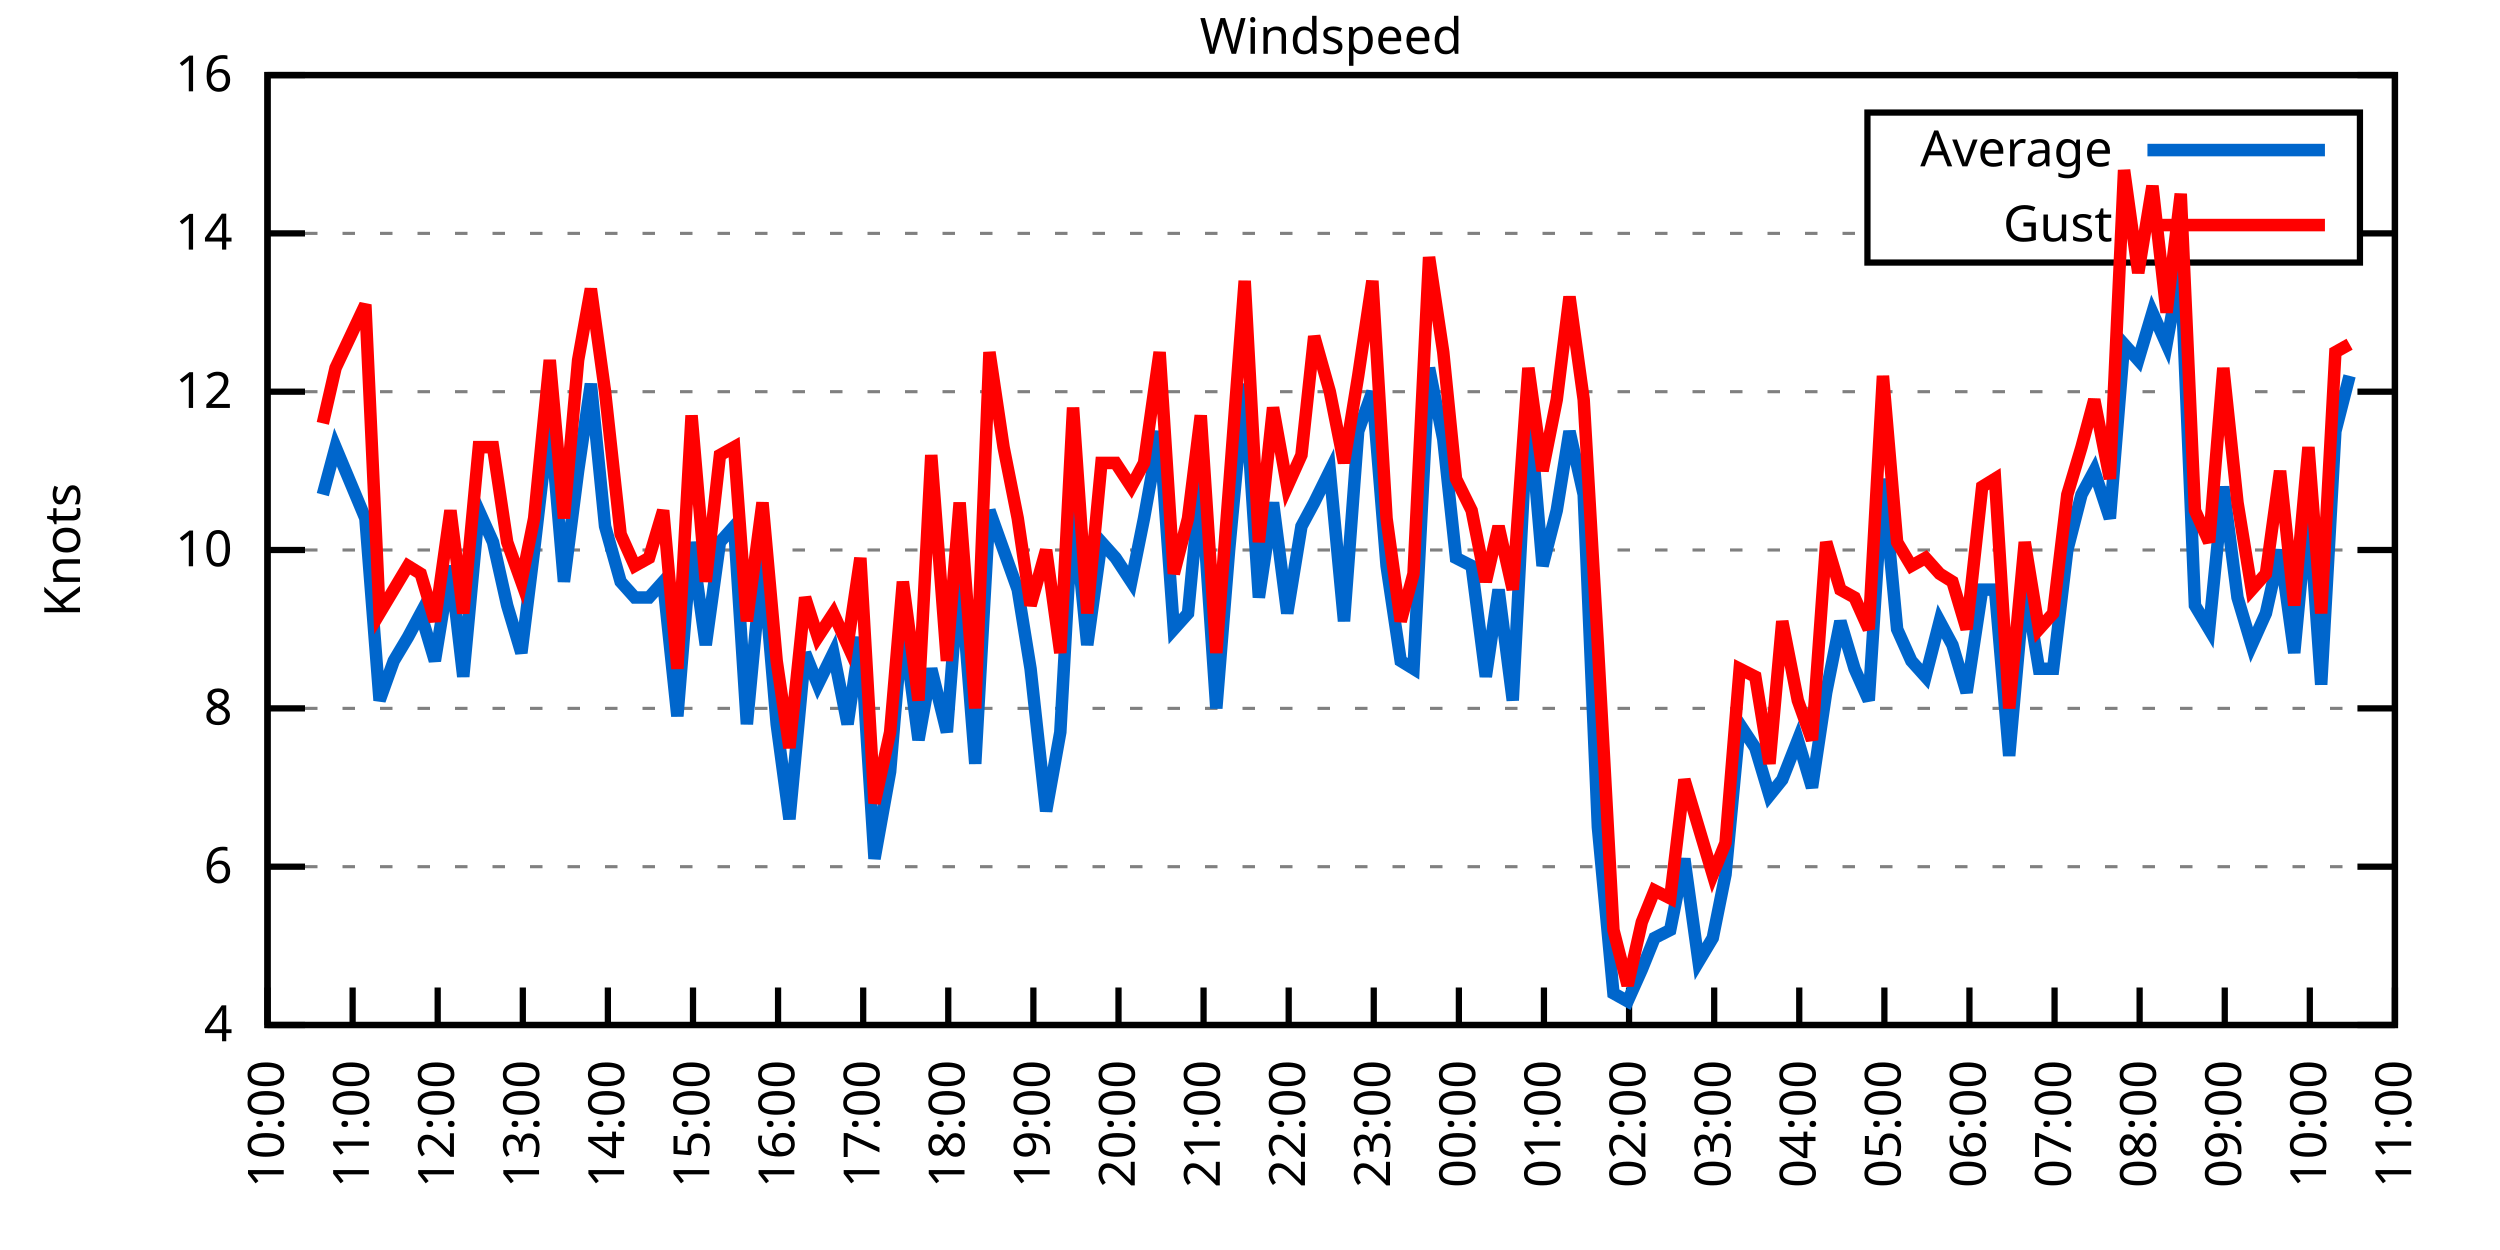
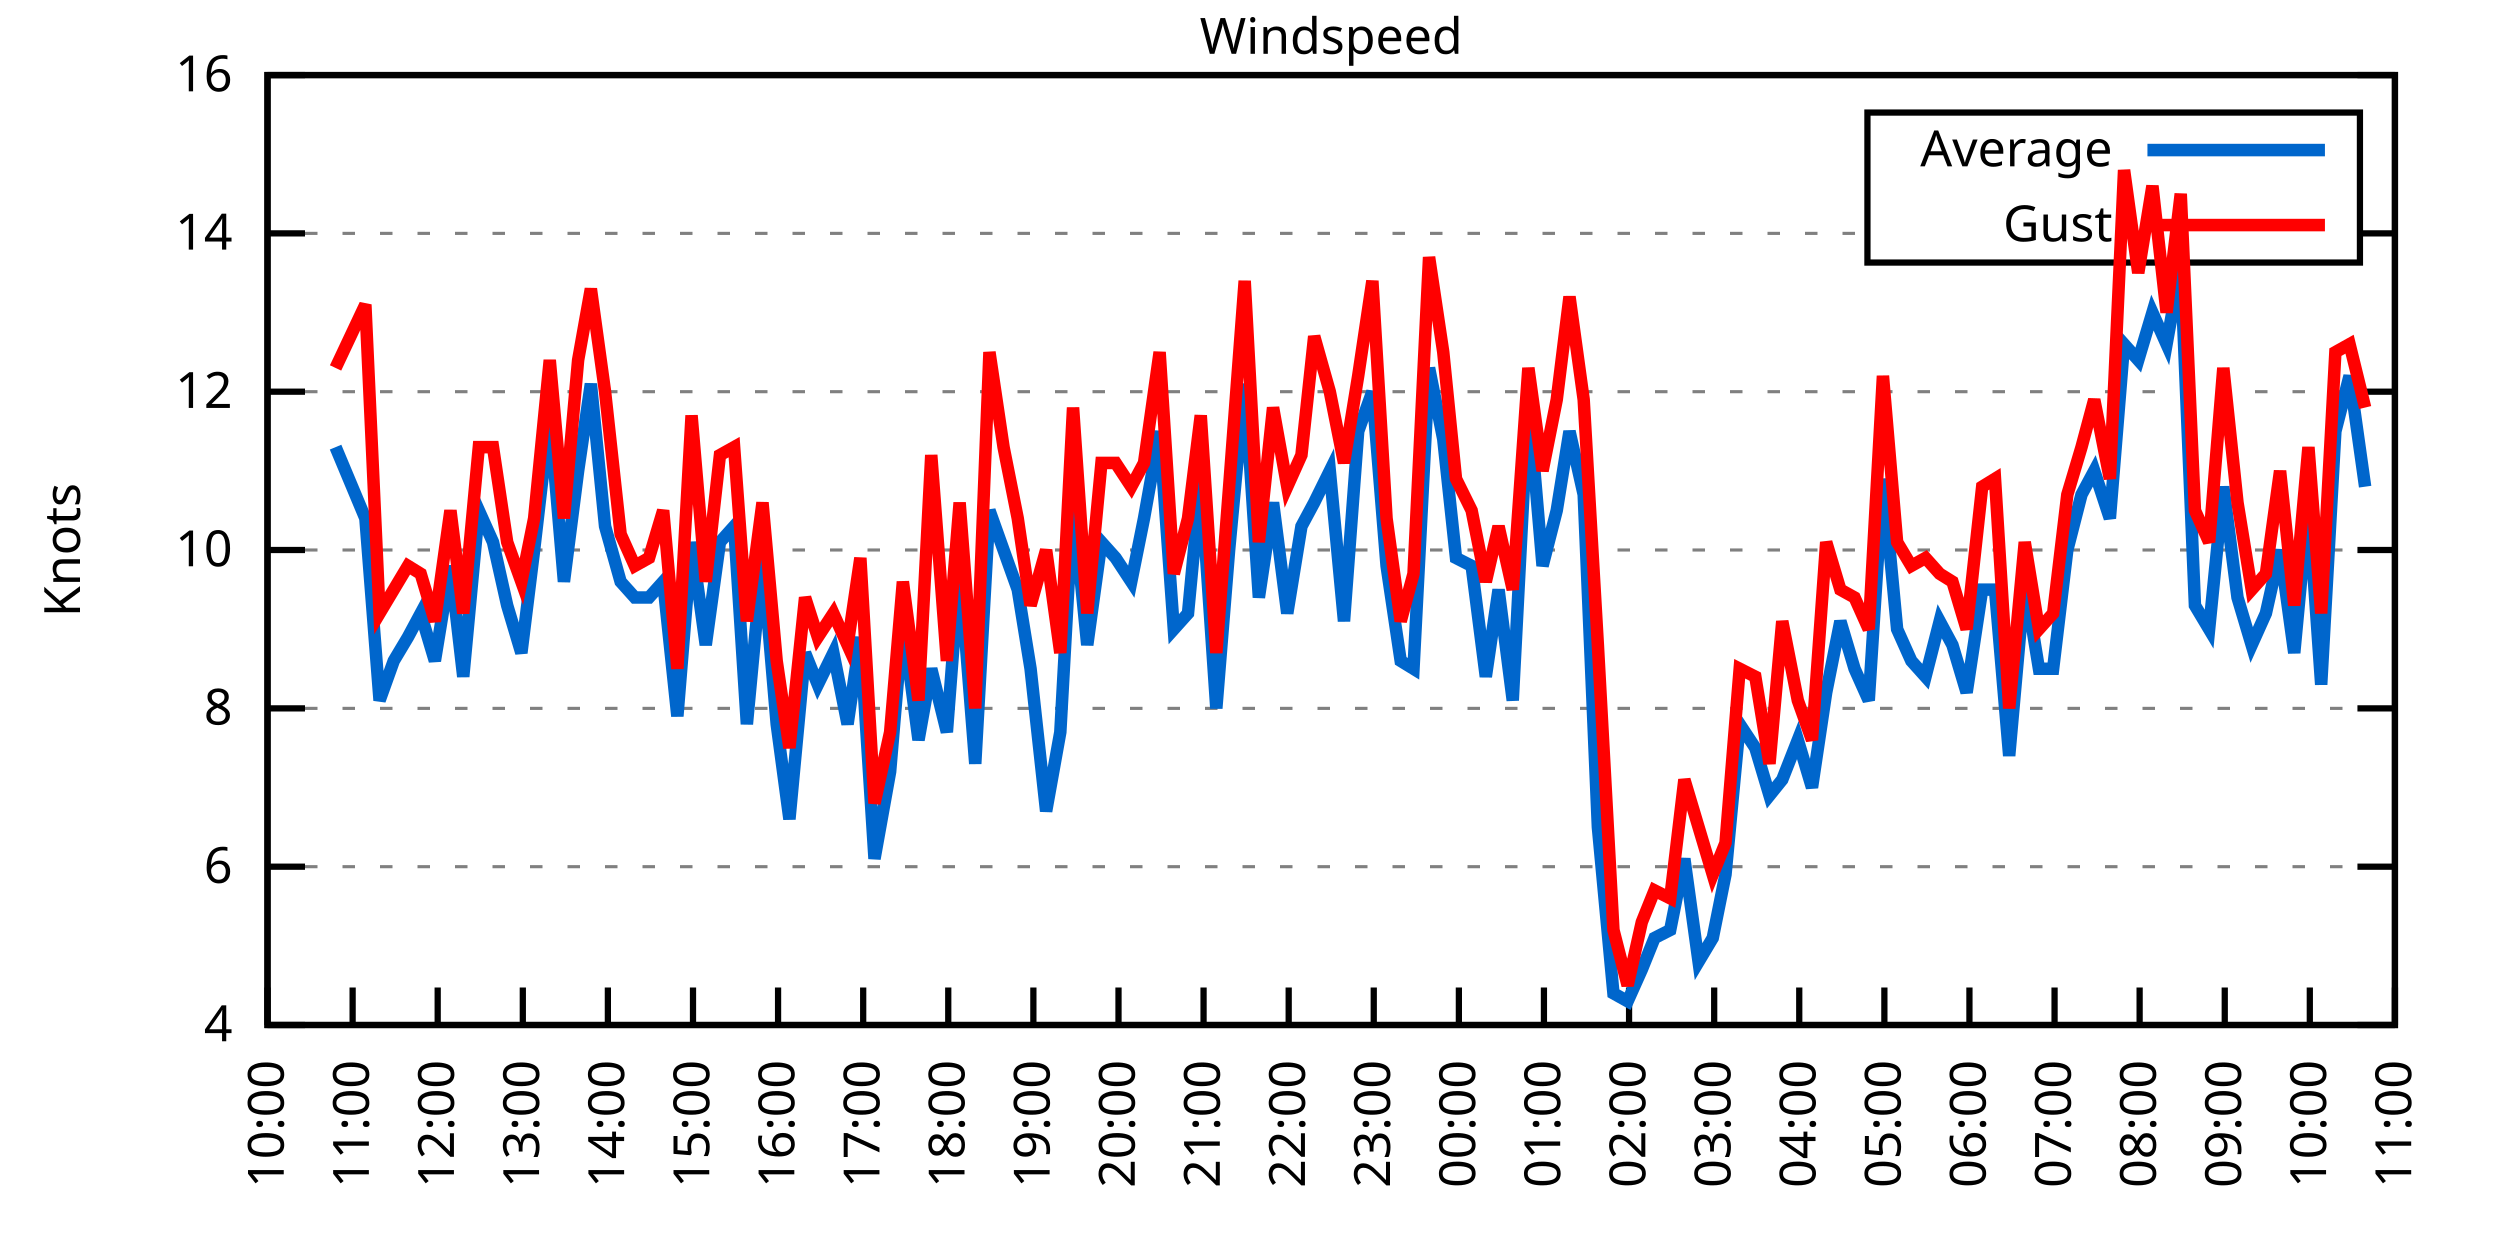
<svg xmlns="http://www.w3.org/2000/svg" xmlns:xlink="http://www.w3.org/1999/xlink" width="400" height="200" viewBox="0 0 400 200">
  <g id="gnuplot_canvas">
    <rect x="0" y="0" width="400" height="200" fill="none" />
    <defs>
      <circle id="gpDot" r="0.5" stroke-width="0.5" stroke="currentColor" />
      <path id="gpPt0" stroke-width="0.333" stroke="currentColor" d="M-1,0 h2 M0,-1 v2" />
      <path id="gpPt1" stroke-width="0.333" stroke="currentColor" d="M-1,-1 L1,1 M1,-1 L-1,1" />
      <path id="gpPt2" stroke-width="0.333" stroke="currentColor" d="M-1,0 L1,0 M0,-1 L0,1 M-1,-1 L1,1 M-1,1 L1,-1" />
      <rect id="gpPt3" stroke-width="0.333" stroke="currentColor" x="-1" y="-1" width="2" height="2" />
      <rect id="gpPt4" stroke-width="0.333" stroke="currentColor" fill="currentColor" x="-1" y="-1" width="2" height="2" />
      <circle id="gpPt5" stroke-width="0.333" stroke="currentColor" cx="0" cy="0" r="1" />
      <use xlink:href="#gpPt5" id="gpPt6" fill="currentColor" stroke="none" />
      <path id="gpPt7" stroke-width="0.333" stroke="currentColor" d="M0,-1.33 L-1.33,0.67 L1.33,0.67 z" />
      <use xlink:href="#gpPt7" id="gpPt8" fill="currentColor" stroke="none" />
      <use xlink:href="#gpPt7" id="gpPt9" stroke="currentColor" transform="rotate(180)" />
      <use xlink:href="#gpPt9" id="gpPt10" fill="currentColor" stroke="none" />
      <use xlink:href="#gpPt3" id="gpPt11" stroke="currentColor" transform="rotate(45)" />
      <use xlink:href="#gpPt11" id="gpPt12" fill="currentColor" stroke="none" />
      <path id="gpPt13" stroke-width="0.333" stroke="currentColor" d="M0,1.330 L1.265,0.411 L0.782,-1.067 L-0.782,-1.076 L-1.265,0.411 z" />
      <use xlink:href="#gpPt13" id="gpPt14" fill="currentColor" stroke="none" />
      <filter id="textbox" filterUnits="objectBoundingBox" x="0" y="0" height="1" width="1">
        <feFlood flood-color="white" flood-opacity="1" result="bgnd" />
        <feComposite in="SourceGraphic" in2="bgnd" operator="atop" />
      </filter>
      <filter id="greybox" filterUnits="objectBoundingBox" x="0" y="0" height="1" width="1">
        <feFlood flood-color="lightgrey" flood-opacity="1" result="grey" />
        <feComposite in="SourceGraphic" in2="grey" operator="atop" />
      </filter>
    </defs>
    <g fill="none" color="white" stroke="currentColor" stroke-width="1.00" stroke-linecap="butt" stroke-linejoin="miter">
</g>
    <g fill="none" color="black" stroke="currentColor" stroke-width="1.00" stroke-linecap="butt" stroke-linejoin="miter">
      <g stroke="none" shape-rendering="crispEdges">
        <polygon fill="rgb(255, 255, 255)" points="42.80,164.00 383.18,164.00 383.18,12.02 42.80,12.02 " />
      </g>
    </g>
    <g fill="none" color="black" stroke="currentColor" stroke-width="1.00" stroke-linecap="butt" stroke-linejoin="miter">
</g>
    <g fill="none" color="black" stroke="black" stroke-width="0.50" stroke-linecap="butt" stroke-linejoin="miter">
</g>
    <g fill="none" color="gray" stroke="currentColor" stroke-width="0.50" stroke-linecap="butt" stroke-linejoin="miter">
      <path stroke="gray" stroke-dasharray="2,4" class="gridline" d="M42.80,164.00 L383.19,164.00  " />
    </g>
    <g fill="none" color="gray" stroke="gray" stroke-width="1.00" stroke-linecap="butt" stroke-linejoin="miter">
</g>
    <g fill="none" color="black" stroke="currentColor" stroke-width="1.00" stroke-linecap="butt" stroke-linejoin="miter">
      <path stroke="black" d="M42.80,164.00 L48.80,164.00 M383.19,164.00 L377.19,164.00  " />
      <g transform="translate(37.20,166.60)" stroke="none" fill="black" font-family="Sans" font-size="8.00" text-anchor="end">
        <text>
          <tspan font-family="Sans"> 4</tspan>
        </text>
      </g>
    </g>
    <g fill="none" color="black" stroke="currentColor" stroke-width="1.00" stroke-linecap="butt" stroke-linejoin="miter">
</g>
    <g fill="none" color="black" stroke="black" stroke-width="0.50" stroke-linecap="butt" stroke-linejoin="miter">
</g>
    <g fill="none" color="gray" stroke="currentColor" stroke-width="0.50" stroke-linecap="butt" stroke-linejoin="miter">
      <path stroke="gray" stroke-dasharray="2,4" class="gridline" d="M42.80,138.67 L383.19,138.67  " />
    </g>
    <g fill="none" color="gray" stroke="gray" stroke-width="1.00" stroke-linecap="butt" stroke-linejoin="miter">
</g>
    <g fill="none" color="black" stroke="currentColor" stroke-width="1.00" stroke-linecap="butt" stroke-linejoin="miter">
      <path stroke="black" d="M42.80,138.67 L48.80,138.67 M383.19,138.67 L377.19,138.67  " />
      <g transform="translate(37.20,141.27)" stroke="none" fill="black" font-family="Sans" font-size="8.00" text-anchor="end">
        <text>
          <tspan font-family="Sans"> 6</tspan>
        </text>
      </g>
    </g>
    <g fill="none" color="black" stroke="currentColor" stroke-width="1.00" stroke-linecap="butt" stroke-linejoin="miter">
</g>
    <g fill="none" color="black" stroke="black" stroke-width="0.50" stroke-linecap="butt" stroke-linejoin="miter">
</g>
    <g fill="none" color="gray" stroke="currentColor" stroke-width="0.50" stroke-linecap="butt" stroke-linejoin="miter">
      <path stroke="gray" stroke-dasharray="2,4" class="gridline" d="M42.80,113.34 L383.19,113.34  " />
    </g>
    <g fill="none" color="gray" stroke="gray" stroke-width="1.00" stroke-linecap="butt" stroke-linejoin="miter">
</g>
    <g fill="none" color="black" stroke="currentColor" stroke-width="1.00" stroke-linecap="butt" stroke-linejoin="miter">
      <path stroke="black" d="M42.80,113.34 L48.80,113.34 M383.19,113.34 L377.19,113.34  " />
      <g transform="translate(37.20,115.94)" stroke="none" fill="black" font-family="Sans" font-size="8.00" text-anchor="end">
        <text>
          <tspan font-family="Sans"> 8</tspan>
        </text>
      </g>
    </g>
    <g fill="none" color="black" stroke="currentColor" stroke-width="1.00" stroke-linecap="butt" stroke-linejoin="miter">
</g>
    <g fill="none" color="black" stroke="black" stroke-width="0.50" stroke-linecap="butt" stroke-linejoin="miter">
</g>
    <g fill="none" color="gray" stroke="currentColor" stroke-width="0.50" stroke-linecap="butt" stroke-linejoin="miter">
      <path stroke="gray" stroke-dasharray="2,4" class="gridline" d="M42.80,88.00 L383.19,88.00  " />
    </g>
    <g fill="none" color="gray" stroke="gray" stroke-width="1.00" stroke-linecap="butt" stroke-linejoin="miter">
</g>
    <g fill="none" color="black" stroke="currentColor" stroke-width="1.00" stroke-linecap="butt" stroke-linejoin="miter">
      <path stroke="black" d="M42.80,88.00 L48.80,88.00 M383.19,88.00 L377.19,88.00  " />
      <g transform="translate(37.20,90.60)" stroke="none" fill="black" font-family="Sans" font-size="8.00" text-anchor="end">
        <text>
          <tspan font-family="Sans"> 10</tspan>
        </text>
      </g>
    </g>
    <g fill="none" color="black" stroke="currentColor" stroke-width="1.00" stroke-linecap="butt" stroke-linejoin="miter">
</g>
    <g fill="none" color="black" stroke="black" stroke-width="0.50" stroke-linecap="butt" stroke-linejoin="miter">
</g>
    <g fill="none" color="gray" stroke="currentColor" stroke-width="0.50" stroke-linecap="butt" stroke-linejoin="miter">
      <path stroke="gray" stroke-dasharray="2,4" class="gridline" d="M42.80,62.67 L383.19,62.67  " />
    </g>
    <g fill="none" color="gray" stroke="gray" stroke-width="1.00" stroke-linecap="butt" stroke-linejoin="miter">
</g>
    <g fill="none" color="black" stroke="currentColor" stroke-width="1.00" stroke-linecap="butt" stroke-linejoin="miter">
      <path stroke="black" d="M42.80,62.67 L48.80,62.67 M383.19,62.67 L377.19,62.67  " />
      <g transform="translate(37.20,65.27)" stroke="none" fill="black" font-family="Sans" font-size="8.00" text-anchor="end">
        <text>
          <tspan font-family="Sans"> 12</tspan>
        </text>
      </g>
    </g>
    <g fill="none" color="black" stroke="currentColor" stroke-width="1.00" stroke-linecap="butt" stroke-linejoin="miter">
</g>
    <g fill="none" color="black" stroke="black" stroke-width="0.50" stroke-linecap="butt" stroke-linejoin="miter">
</g>
    <g fill="none" color="gray" stroke="currentColor" stroke-width="0.50" stroke-linecap="butt" stroke-linejoin="miter">
      <path stroke="gray" stroke-dasharray="2,4" class="gridline" d="M42.80,37.34 L298.79,37.34 M377.59,37.34 L383.19,37.34  " />
    </g>
    <g fill="none" color="gray" stroke="gray" stroke-width="1.00" stroke-linecap="butt" stroke-linejoin="miter">
</g>
    <g fill="none" color="black" stroke="currentColor" stroke-width="1.00" stroke-linecap="butt" stroke-linejoin="miter">
      <path stroke="black" d="M42.80,37.34 L48.80,37.34 M383.19,37.34 L377.19,37.34  " />
      <g transform="translate(37.20,39.94)" stroke="none" fill="black" font-family="Sans" font-size="8.00" text-anchor="end">
        <text>
          <tspan font-family="Sans"> 14</tspan>
        </text>
      </g>
    </g>
    <g fill="none" color="black" stroke="currentColor" stroke-width="1.00" stroke-linecap="butt" stroke-linejoin="miter">
</g>
    <g fill="none" color="black" stroke="black" stroke-width="0.50" stroke-linecap="butt" stroke-linejoin="miter">
</g>
    <g fill="none" color="gray" stroke="currentColor" stroke-width="0.50" stroke-linecap="butt" stroke-linejoin="miter">
      <path stroke="gray" stroke-dasharray="2,4" class="gridline" d="M42.80,12.01 L383.19,12.01  " />
    </g>
    <g fill="none" color="gray" stroke="gray" stroke-width="1.00" stroke-linecap="butt" stroke-linejoin="miter">
</g>
    <g fill="none" color="black" stroke="currentColor" stroke-width="1.00" stroke-linecap="butt" stroke-linejoin="miter">
      <path stroke="black" d="M42.80,12.01 L48.80,12.01 M383.19,12.01 L377.19,12.01  " />
      <g transform="translate(37.20,14.61)" stroke="none" fill="black" font-family="Sans" font-size="8.00" text-anchor="end">
        <text>
          <tspan font-family="Sans"> 16</tspan>
        </text>
      </g>
    </g>
    <g fill="none" color="black" stroke="currentColor" stroke-width="1.00" stroke-linecap="butt" stroke-linejoin="miter">
      <path stroke="black" d="M42.80,164.00 L42.80,158.00  " />
      <g transform="translate(45.40,169.60) rotate(270.00)" stroke="none" fill="black" font-family="Sans" font-size="8.00" text-anchor="end">
        <text>
          <tspan font-family="Sans">10:00</tspan>
        </text>
      </g>
    </g>
    <g fill="none" color="black" stroke="currentColor" stroke-width="1.00" stroke-linecap="butt" stroke-linejoin="miter">
      <path stroke="black" d="M56.42,164.00 L56.42,158.00  " />
      <g transform="translate(59.02,169.60) rotate(270.00)" stroke="none" fill="black" font-family="Sans" font-size="8.00" text-anchor="end">
        <text>
          <tspan font-family="Sans">11:00</tspan>
        </text>
      </g>
    </g>
    <g fill="none" color="black" stroke="currentColor" stroke-width="1.00" stroke-linecap="butt" stroke-linejoin="miter">
      <path stroke="black" d="M70.03,164.00 L70.03,158.00  " />
      <g transform="translate(72.63,169.60) rotate(270.00)" stroke="none" fill="black" font-family="Sans" font-size="8.00" text-anchor="end">
        <text>
          <tspan font-family="Sans">12:00</tspan>
        </text>
      </g>
    </g>
    <g fill="none" color="black" stroke="currentColor" stroke-width="1.00" stroke-linecap="butt" stroke-linejoin="miter">
      <path stroke="black" d="M83.65,164.00 L83.65,158.00  " />
      <g transform="translate(86.25,169.60) rotate(270.00)" stroke="none" fill="black" font-family="Sans" font-size="8.00" text-anchor="end">
        <text>
          <tspan font-family="Sans">13:00</tspan>
        </text>
      </g>
    </g>
    <g fill="none" color="black" stroke="currentColor" stroke-width="1.00" stroke-linecap="butt" stroke-linejoin="miter">
      <path stroke="black" d="M97.26,164.00 L97.26,158.00  " />
      <g transform="translate(99.86,169.60) rotate(270.00)" stroke="none" fill="black" font-family="Sans" font-size="8.00" text-anchor="end">
        <text>
          <tspan font-family="Sans">14:00</tspan>
        </text>
      </g>
    </g>
    <g fill="none" color="black" stroke="currentColor" stroke-width="1.00" stroke-linecap="butt" stroke-linejoin="miter">
      <path stroke="black" d="M110.88,164.00 L110.88,158.00  " />
      <g transform="translate(113.48,169.60) rotate(270.00)" stroke="none" fill="black" font-family="Sans" font-size="8.00" text-anchor="end">
        <text>
          <tspan font-family="Sans">15:00</tspan>
        </text>
      </g>
    </g>
    <g fill="none" color="black" stroke="currentColor" stroke-width="1.00" stroke-linecap="butt" stroke-linejoin="miter">
      <path stroke="black" d="M124.49,164.00 L124.49,158.00  " />
      <g transform="translate(127.09,169.60) rotate(270.00)" stroke="none" fill="black" font-family="Sans" font-size="8.00" text-anchor="end">
        <text>
          <tspan font-family="Sans">16:00</tspan>
        </text>
      </g>
    </g>
    <g fill="none" color="black" stroke="currentColor" stroke-width="1.00" stroke-linecap="butt" stroke-linejoin="miter">
      <path stroke="black" d="M138.11,164.00 L138.11,158.00  " />
      <g transform="translate(140.71,169.60) rotate(270.00)" stroke="none" fill="black" font-family="Sans" font-size="8.00" text-anchor="end">
        <text>
          <tspan font-family="Sans">17:00</tspan>
        </text>
      </g>
    </g>
    <g fill="none" color="black" stroke="currentColor" stroke-width="1.00" stroke-linecap="butt" stroke-linejoin="miter">
      <path stroke="black" d="M151.72,164.00 L151.72,158.00  " />
      <g transform="translate(154.32,169.60) rotate(270.00)" stroke="none" fill="black" font-family="Sans" font-size="8.00" text-anchor="end">
        <text>
          <tspan font-family="Sans">18:00</tspan>
        </text>
      </g>
    </g>
    <g fill="none" color="black" stroke="currentColor" stroke-width="1.00" stroke-linecap="butt" stroke-linejoin="miter">
      <path stroke="black" d="M165.34,164.00 L165.34,158.00  " />
      <g transform="translate(167.94,169.60) rotate(270.00)" stroke="none" fill="black" font-family="Sans" font-size="8.00" text-anchor="end">
        <text>
          <tspan font-family="Sans">19:00</tspan>
        </text>
      </g>
    </g>
    <g fill="none" color="black" stroke="currentColor" stroke-width="1.00" stroke-linecap="butt" stroke-linejoin="miter">
      <path stroke="black" d="M178.96,164.00 L178.96,158.00  " />
      <g transform="translate(181.56,169.60) rotate(270.00)" stroke="none" fill="black" font-family="Sans" font-size="8.00" text-anchor="end">
        <text>
          <tspan font-family="Sans">20:00</tspan>
        </text>
      </g>
    </g>
    <g fill="none" color="black" stroke="currentColor" stroke-width="1.00" stroke-linecap="butt" stroke-linejoin="miter">
      <path stroke="black" d="M192.57,164.00 L192.57,158.00  " />
      <g transform="translate(195.17,169.60) rotate(270.00)" stroke="none" fill="black" font-family="Sans" font-size="8.00" text-anchor="end">
        <text>
          <tspan font-family="Sans">21:00</tspan>
        </text>
      </g>
    </g>
    <g fill="none" color="black" stroke="currentColor" stroke-width="1.00" stroke-linecap="butt" stroke-linejoin="miter">
      <path stroke="black" d="M206.19,164.00 L206.19,158.00  " />
      <g transform="translate(208.79,169.60) rotate(270.00)" stroke="none" fill="black" font-family="Sans" font-size="8.00" text-anchor="end">
        <text>
          <tspan font-family="Sans">22:00</tspan>
        </text>
      </g>
    </g>
    <g fill="none" color="black" stroke="currentColor" stroke-width="1.00" stroke-linecap="butt" stroke-linejoin="miter">
      <path stroke="black" d="M219.80,164.00 L219.80,158.00  " />
      <g transform="translate(222.40,169.60) rotate(270.00)" stroke="none" fill="black" font-family="Sans" font-size="8.00" text-anchor="end">
        <text>
          <tspan font-family="Sans">23:00</tspan>
        </text>
      </g>
    </g>
    <g fill="none" color="black" stroke="currentColor" stroke-width="1.00" stroke-linecap="butt" stroke-linejoin="miter">
      <path stroke="black" d="M233.42,164.00 L233.42,158.00  " />
      <g transform="translate(236.02,169.60) rotate(270.00)" stroke="none" fill="black" font-family="Sans" font-size="8.00" text-anchor="end">
        <text>
          <tspan font-family="Sans">00:00</tspan>
        </text>
      </g>
    </g>
    <g fill="none" color="black" stroke="currentColor" stroke-width="1.00" stroke-linecap="butt" stroke-linejoin="miter">
      <path stroke="black" d="M247.03,164.00 L247.03,158.00  " />
      <g transform="translate(249.63,169.60) rotate(270.00)" stroke="none" fill="black" font-family="Sans" font-size="8.00" text-anchor="end">
        <text>
          <tspan font-family="Sans">01:00</tspan>
        </text>
      </g>
    </g>
    <g fill="none" color="black" stroke="currentColor" stroke-width="1.00" stroke-linecap="butt" stroke-linejoin="miter">
      <path stroke="black" d="M260.65,164.00 L260.65,158.00  " />
      <g transform="translate(263.25,169.60) rotate(270.00)" stroke="none" fill="black" font-family="Sans" font-size="8.00" text-anchor="end">
        <text>
          <tspan font-family="Sans">02:00</tspan>
        </text>
      </g>
    </g>
    <g fill="none" color="black" stroke="currentColor" stroke-width="1.00" stroke-linecap="butt" stroke-linejoin="miter">
      <path stroke="black" d="M274.27,164.00 L274.27,158.00  " />
      <g transform="translate(276.87,169.60) rotate(270.00)" stroke="none" fill="black" font-family="Sans" font-size="8.00" text-anchor="end">
        <text>
          <tspan font-family="Sans">03:00</tspan>
        </text>
      </g>
    </g>
    <g fill="none" color="black" stroke="currentColor" stroke-width="1.00" stroke-linecap="butt" stroke-linejoin="miter">
      <path stroke="black" d="M287.88,164.00 L287.88,158.00  " />
      <g transform="translate(290.48,169.60) rotate(270.00)" stroke="none" fill="black" font-family="Sans" font-size="8.00" text-anchor="end">
        <text>
          <tspan font-family="Sans">04:00</tspan>
        </text>
      </g>
    </g>
    <g fill="none" color="black" stroke="currentColor" stroke-width="1.00" stroke-linecap="butt" stroke-linejoin="miter">
      <path stroke="black" d="M301.50,164.00 L301.50,158.00  " />
      <g transform="translate(304.10,169.60) rotate(270.00)" stroke="none" fill="black" font-family="Sans" font-size="8.00" text-anchor="end">
        <text>
          <tspan font-family="Sans">05:00</tspan>
        </text>
      </g>
    </g>
    <g fill="none" color="black" stroke="currentColor" stroke-width="1.00" stroke-linecap="butt" stroke-linejoin="miter">
      <path stroke="black" d="M315.11,164.00 L315.11,158.00  " />
      <g transform="translate(317.71,169.60) rotate(270.00)" stroke="none" fill="black" font-family="Sans" font-size="8.00" text-anchor="end">
        <text>
          <tspan font-family="Sans">06:00</tspan>
        </text>
      </g>
    </g>
    <g fill="none" color="black" stroke="currentColor" stroke-width="1.00" stroke-linecap="butt" stroke-linejoin="miter">
      <path stroke="black" d="M328.73,164.00 L328.73,158.00  " />
      <g transform="translate(331.33,169.60) rotate(270.00)" stroke="none" fill="black" font-family="Sans" font-size="8.00" text-anchor="end">
        <text>
          <tspan font-family="Sans">07:00</tspan>
        </text>
      </g>
    </g>
    <g fill="none" color="black" stroke="currentColor" stroke-width="1.00" stroke-linecap="butt" stroke-linejoin="miter">
      <path stroke="black" d="M342.34,164.00 L342.34,158.00  " />
      <g transform="translate(344.94,169.60) rotate(270.00)" stroke="none" fill="black" font-family="Sans" font-size="8.00" text-anchor="end">
        <text>
          <tspan font-family="Sans">08:00</tspan>
        </text>
      </g>
    </g>
    <g fill="none" color="black" stroke="currentColor" stroke-width="1.00" stroke-linecap="butt" stroke-linejoin="miter">
      <path stroke="black" d="M355.96,164.00 L355.96,158.00  " />
      <g transform="translate(358.56,169.60) rotate(270.00)" stroke="none" fill="black" font-family="Sans" font-size="8.00" text-anchor="end">
        <text>
          <tspan font-family="Sans">09:00</tspan>
        </text>
      </g>
    </g>
    <g fill="none" color="black" stroke="currentColor" stroke-width="1.00" stroke-linecap="butt" stroke-linejoin="miter">
      <path stroke="black" d="M369.57,164.00 L369.57,158.00  " />
      <g transform="translate(372.17,169.60) rotate(270.00)" stroke="none" fill="black" font-family="Sans" font-size="8.00" text-anchor="end">
        <text>
          <tspan font-family="Sans">10:00</tspan>
        </text>
      </g>
    </g>
    <g fill="none" color="black" stroke="currentColor" stroke-width="1.00" stroke-linecap="butt" stroke-linejoin="miter">
      <path stroke="black" d="M383.19,164.00 L383.19,158.00  " />
      <g transform="translate(385.79,169.60) rotate(270.00)" stroke="none" fill="black" font-family="Sans" font-size="8.00" text-anchor="end">
        <text>
          <tspan font-family="Sans">11:00</tspan>
        </text>
      </g>
    </g>
    <g fill="none" color="black" stroke="currentColor" stroke-width="1.00" stroke-linecap="butt" stroke-linejoin="miter">
</g>
    <g fill="none" color="black" stroke="currentColor" stroke-width="1.00" stroke-linecap="butt" stroke-linejoin="miter">
      <path stroke="black" d="M42.80,12.01 L42.80,164.00 L383.19,164.00 L383.19,12.01 L42.80,12.01 Z  " />
    </g>
    <g fill="none" color="black" stroke="currentColor" stroke-width="1.00" stroke-linecap="butt" stroke-linejoin="miter">
</g>
    <g fill="none" color="black" stroke="currentColor" stroke-width="1.00" stroke-linecap="butt" stroke-linejoin="miter">
      <path stroke="black" d="M298.79,42.01 L298.79,18.01 L377.59,18.01 L377.59,42.01 L298.79,42.01 Z  " />
    </g>
    <g id="Windspeed_plot_1">
      <g fill="none" color="white" stroke="black" stroke-width="2.00" stroke-linecap="butt" stroke-linejoin="miter">
</g>
      <g fill="none" color="black" stroke="currentColor" stroke-width="2.00" stroke-linecap="butt" stroke-linejoin="miter">
        <g transform="translate(337.99,26.61)" stroke="none" fill="black" font-family="Sans" font-size="8.00" text-anchor="end">
          <text>
            <tspan font-family="Sans">Average</tspan>
          </text>
        </g>
      </g>
      <g fill="none" color="black" stroke="currentColor" stroke-width="2.00" stroke-linecap="butt" stroke-linejoin="miter">
-         <path stroke="rgb(  0, 102, 204)" d="M343.59,24.01 L371.99,24.01 M51.65,79.14 L53.69,71.54 L58.46,82.94 L60.73,112.07 L63.00,105.74 L65.27,101.94   L67.31,98.14 L69.58,105.74 L72.07,90.54 L74.12,108.27 L76.61,81.67 L78.88,86.74 L81.15,96.87 L83.42,104.47   L85.46,88.00 L87.96,66.47 L90.23,93.07 L92.50,75.34 L94.54,61.41 L96.81,84.21 L99.30,93.07 L101.57,95.60   L103.84,95.60 L106.11,93.07 L108.38,114.60 L110.65,86.74 L112.92,103.20 L115.19,86.74 L117.46,84.21 L119.50,115.87   L122.00,89.27 L124.27,115.87 L126.31,131.07 L128.81,104.47 L130.85,109.54 L133.34,104.47 L135.61,115.87 L137.66,101.94   L139.92,137.40 L142.42,123.47 L144.46,99.40 L146.96,118.40 L149.00,107.00 L151.50,117.14 L153.54,90.54 L156.04,122.20   L158.31,81.67 L160.57,88.00 L162.84,94.34 L164.89,107.00 L167.38,129.80 L169.65,117.14 L171.69,80.41 L173.96,103.20   L176.23,86.74 L178.50,89.27 L181.00,93.07 L183.04,82.94 L185.54,69.01 L187.81,100.67 L190.08,98.14 L192.12,76.61   L194.61,113.34 L196.66,88.00 L199.15,61.41 L201.42,95.60 L203.69,80.41 L205.96,98.14 L208.23,84.21 L210.27,80.41   L212.77,75.34 L215.04,99.40 L217.31,69.01 L219.58,62.67 L221.85,90.54 L224.11,105.74 L226.16,107.00 L228.65,58.87   L230.92,70.27 L232.96,89.27 L235.46,90.54 L237.73,108.27 L239.77,94.34 L242.04,112.07 L244.54,63.94 L246.81,90.54   L249.08,81.67 L251.12,69.01 L253.39,79.14 L255.66,132.34 L258.15,158.93 L260.42,160.20 L262.69,155.13 L264.73,150.07   L267.23,148.80 L269.50,137.40 L271.77,153.87 L274.04,150.07 L276.08,139.93 L278.35,115.87 L280.85,119.67 L283.12,127.27   L285.16,124.74 L287.65,118.40 L289.92,126.00 L292.19,110.80 L294.46,99.40 L296.73,107.00 L299.00,112.07 L301.27,76.61   L303.54,100.67 L305.81,105.74 L308.08,108.27 L310.35,99.40 L312.39,103.20 L314.66,110.80 L317.15,94.34 L319.20,94.34   L321.47,120.94 L323.96,93.07 L326.23,107.00 L328.50,107.00 L330.77,88.00 L333.04,79.14 L335.08,75.34 L337.58,82.94   L339.85,55.07 L342.12,57.61 L344.39,50.01 L346.65,55.07 L348.92,42.41 L351.19,96.87 L353.46,100.67 L355.73,77.87   L358.00,95.60 L360.27,103.20 L362.54,98.14 L364.81,88.00 L367.08,104.47 L369.35,80.41 L371.39,109.54 L373.66,69.01   L375.93,60.14  " />
+         <path stroke="rgb(  0, 102, 204)" d="M343.59,24.01 L371.99,24.01 M53.69,71.54 L58.46,82.94 L60.73,112.07 L63.00,105.74 L65.27,101.94 L67.31,98.14   L69.58,105.74 L72.07,90.54 L74.12,108.27 L76.61,81.67 L78.88,86.74 L81.15,96.87 L83.42,104.47 L85.46,88.00   L87.96,66.47 L90.23,93.07 L92.50,75.34 L94.54,61.41 L96.81,84.21 L99.30,93.07 L101.57,95.60 L103.84,95.60   L106.11,93.07 L108.38,114.60 L110.65,86.74 L112.92,103.20 L115.19,86.74 L117.46,84.21 L119.50,115.87 L122.00,89.27   L124.27,115.87 L126.31,131.07 L128.81,104.47 L130.85,109.54 L133.34,104.47 L135.61,115.87 L137.66,101.94 L139.92,137.40   L142.42,123.47 L144.46,99.40 L146.96,118.40 L149.00,107.00 L151.50,117.14 L153.54,90.54 L156.04,122.20 L158.31,81.67   L160.57,88.00 L162.84,94.34 L164.89,107.00 L167.38,129.80 L169.65,117.14 L171.69,80.41 L173.96,103.20 L176.23,86.74   L178.50,89.27 L181.00,93.07 L183.04,82.94 L185.54,69.01 L187.81,100.67 L190.08,98.14 L192.12,76.61 L194.61,113.34   L196.66,88.00 L199.15,61.41 L201.42,95.60 L203.69,80.41 L205.96,98.14 L208.23,84.21 L210.27,80.41 L212.77,75.34   L215.04,99.40 L217.31,69.01 L219.58,62.67 L221.85,90.54 L224.11,105.74 L226.16,107.00 L228.65,58.87 L230.92,70.27   L232.96,89.27 L235.46,90.54 L237.73,108.27 L239.77,94.34 L242.04,112.07 L244.54,63.94 L246.81,90.54 L249.08,81.67   L251.12,69.01 L253.39,79.14 L255.66,132.34 L258.15,158.93 L260.42,160.20 L262.69,155.13 L264.73,150.07 L267.23,148.80   L269.50,137.40 L271.77,153.87 L274.04,150.07 L276.08,139.93 L278.35,115.87 L280.85,119.67 L283.12,127.27 L285.16,124.74   L287.65,118.40 L289.92,126.00 L292.19,110.80 L294.46,99.40 L296.73,107.00 L299.00,112.07 L301.27,76.61 L303.54,100.67   L305.81,105.74 L308.08,108.27 L310.35,99.40 L312.39,103.20 L314.66,110.80 L317.15,94.34 L319.20,94.34 L321.47,120.94   L323.96,93.07 L326.23,107.00 L328.50,107.00 L330.77,88.00 L333.04,79.14 L335.08,75.34 L337.58,82.94 L339.85,55.07   L342.12,57.61 L344.39,50.01 L346.65,55.07 L348.92,42.41 L351.19,96.87 L353.46,100.67 L355.73,77.87 L358.00,95.60   L360.27,103.20 L362.54,98.14 L364.81,88.00 L367.08,104.47 L369.35,80.41 L371.39,109.54 L373.66,69.01 L375.93,60.14   L378.42,77.87  " />
      </g>
    </g>
    <g id="Windspeed_plot_2">
      <g fill="none" color="black" stroke="currentColor" stroke-width="2.00" stroke-linecap="butt" stroke-linejoin="miter">
        <g transform="translate(337.99,38.61)" stroke="none" fill="black" font-family="Sans" font-size="8.00" text-anchor="end">
          <text>
            <tspan font-family="Sans">Gust</tspan>
          </text>
        </g>
      </g>
      <g fill="none" color="black" stroke="currentColor" stroke-width="2.00" stroke-linecap="butt" stroke-linejoin="miter">
-         <path stroke="rgb(255,   0,   0)" d="M343.59,36.01 L371.99,36.01 M51.65,67.74 L53.69,58.87 L58.46,48.74 L60.73,98.14 L63.00,94.34 L65.27,90.54   L67.31,91.80 L69.58,99.40 L72.07,81.67 L74.12,98.14 L76.61,71.54 L78.88,71.54 L81.15,86.74 L83.42,93.07   L85.46,82.94 L87.96,57.61 L90.23,82.94 L92.50,57.61 L94.54,46.21 L96.81,62.67 L99.30,85.47 L101.57,90.54   L103.84,89.27 L106.11,81.67 L108.38,107.00 L110.65,66.47 L112.92,93.07 L115.19,72.81 L117.46,71.54 L119.50,99.40   L122.00,80.41 L124.27,105.74 L126.31,119.67 L128.81,95.60 L130.85,101.94 L133.34,98.14 L135.61,103.20 L137.66,89.27   L139.92,128.54 L142.42,117.14 L144.46,93.07 L146.96,112.07 L149.00,72.81 L151.50,105.74 L153.54,80.41 L156.04,113.34   L158.31,56.34 L160.57,71.54 L162.84,82.94 L164.89,96.87 L167.38,88.00 L169.65,104.47 L171.69,65.21 L173.96,98.14   L176.23,74.07 L178.50,74.07 L181.00,77.87 L183.04,74.07 L185.54,56.34 L187.81,91.80 L190.08,82.94 L192.12,66.47   L194.61,104.47 L196.66,77.87 L199.15,44.94 L201.42,86.74 L203.69,65.21 L205.96,77.87 L208.23,72.81 L210.27,53.81   L212.77,62.67 L215.04,74.07 L217.31,60.14 L219.58,44.94 L221.85,82.94 L224.11,99.40 L226.16,91.80 L228.65,41.14   L230.92,56.34 L232.96,76.61 L235.46,81.67 L237.73,93.07 L239.77,84.21 L242.04,94.34 L244.54,58.87 L246.81,75.34   L249.08,63.94 L251.12,47.47 L253.39,63.94 L255.66,103.20 L258.15,148.80 L260.42,157.67 L262.69,147.53 L264.73,142.47   L267.23,143.73 L269.50,124.74 L271.77,132.34 L274.04,139.93 L276.08,134.87 L278.35,107.00 L280.85,108.27 L283.12,122.20   L285.16,99.40 L287.65,112.07 L289.92,118.40 L292.19,86.74 L294.46,94.34 L296.73,95.60 L299.00,100.67 L301.27,60.14   L303.54,86.74 L305.81,90.54 L308.08,89.27 L310.35,91.80 L312.39,93.07 L314.66,100.67 L317.15,77.87 L319.20,76.61   L321.47,113.34 L323.96,86.74 L326.23,100.67 L328.50,98.14 L330.77,79.14 L333.04,71.54 L335.08,63.94 L337.58,76.61   L339.85,27.21 L342.12,43.67 L344.39,29.74 L346.65,50.01 L348.92,31.01 L351.19,81.67 L353.46,86.74 L355.73,58.87   L358.00,80.41 L360.27,94.34 L362.54,91.80 L364.81,75.34 L367.08,96.87 L369.35,71.54 L371.39,98.14 L373.66,56.34   L375.93,55.07  " />
+         <path stroke="rgb(255,   0,   0)" d="M343.59,36.01 L371.99,36.01 M53.69,58.87 L58.46,48.74 L60.73,98.14 L63.00,94.34 L65.27,90.54 L67.31,91.80   L69.58,99.40 L72.07,81.67 L74.12,98.14 L76.61,71.54 L78.88,71.54 L81.15,86.74 L83.42,93.07 L85.46,82.94   L87.96,57.61 L90.23,82.94 L92.50,57.61 L94.54,46.21 L96.81,62.67 L99.30,85.47 L101.57,90.54 L103.84,89.27   L106.11,81.67 L108.38,107.00 L110.65,66.47 L112.92,93.07 L115.19,72.81 L117.46,71.54 L119.50,99.40 L122.00,80.41   L124.27,105.74 L126.31,119.67 L128.81,95.60 L130.85,101.94 L133.34,98.14 L135.61,103.20 L137.66,89.27 L139.92,128.54   L142.42,117.14 L144.46,93.07 L146.96,112.07 L149.00,72.81 L151.50,105.74 L153.54,80.41 L156.04,113.34 L158.31,56.34   L160.57,71.54 L162.84,82.94 L164.89,96.87 L167.38,88.00 L169.65,104.47 L171.69,65.21 L173.96,98.14 L176.23,74.07   L178.50,74.07 L181.00,77.87 L183.04,74.07 L185.54,56.34 L187.81,91.80 L190.08,82.94 L192.12,66.47 L194.61,104.47   L196.66,77.87 L199.15,44.94 L201.42,86.74 L203.69,65.21 L205.96,77.87 L208.23,72.81 L210.27,53.81 L212.77,62.67   L215.04,74.07 L217.31,60.14 L219.58,44.94 L221.85,82.94 L224.11,99.40 L226.16,91.80 L228.65,41.14 L230.92,56.34   L232.96,76.61 L235.46,81.67 L237.73,93.07 L239.77,84.21 L242.04,94.34 L244.54,58.87 L246.81,75.34 L249.08,63.94   L251.12,47.47 L253.39,63.94 L255.66,103.20 L258.15,148.80 L260.42,157.67 L262.69,147.53 L264.73,142.47 L267.23,143.73   L269.50,124.74 L271.77,132.34 L274.04,139.93 L276.08,134.87 L278.35,107.00 L280.85,108.27 L283.12,122.20 L285.16,99.40   L287.65,112.07 L289.92,118.40 L292.19,86.74 L294.46,94.34 L296.73,95.60 L299.00,100.67 L301.27,60.14 L303.54,86.74   L305.81,90.54 L308.08,89.27 L310.35,91.80 L312.39,93.07 L314.66,100.67 L317.15,77.87 L319.20,76.61 L321.47,113.34   L323.96,86.74 L326.23,100.67 L328.50,98.14 L330.77,79.14 L333.04,71.54 L335.08,63.94 L337.58,76.61 L339.85,27.21   L342.12,43.67 L344.39,29.74 L346.65,50.01 L348.92,31.01 L351.19,81.67 L353.46,86.74 L355.73,58.87 L358.00,80.41   L360.27,94.34 L362.54,91.80 L364.81,75.34 L367.08,96.87 L369.35,71.54 L371.39,98.14 L373.66,56.34 L375.93,55.07   L378.42,65.21  " />
      </g>
    </g>
    <g fill="none" color="black" stroke="currentColor" stroke-width="2.00" stroke-linecap="butt" stroke-linejoin="miter">
</g>
    <g fill="none" color="black" stroke="black" stroke-width="1.00" stroke-linecap="butt" stroke-linejoin="miter">
</g>
    <g fill="none" color="black" stroke="currentColor" stroke-width="1.00" stroke-linecap="butt" stroke-linejoin="miter">
      <path stroke="black" d="M42.80,12.01 L42.80,164.00 L383.19,164.00 L383.19,12.01 L42.80,12.01 Z  " />
      <g transform="translate(12.80,88.01) rotate(270.00)" stroke="none" fill="black" font-family="Sans" font-size="8.00" text-anchor="middle">
        <text>
          <tspan font-family="Sans">Knots</tspan>
        </text>
      </g>
    </g>
    <g fill="none" color="black" stroke="currentColor" stroke-width="1.00" stroke-linecap="butt" stroke-linejoin="miter">
</g>
    <g fill="none" color="black" stroke="currentColor" stroke-width="1.00" stroke-linecap="butt" stroke-linejoin="miter">
      <g transform="translate(212.99,8.61)" stroke="none" fill="black" font-family="Sans" font-size="8.00" text-anchor="middle">
        <text>
          <tspan font-family="Sans">Windspeed</tspan>
        </text>
      </g>
    </g>
    <g fill="none" color="black" stroke="currentColor" stroke-width="1.00" stroke-linecap="butt" stroke-linejoin="miter">
</g>
  </g>
</svg>
